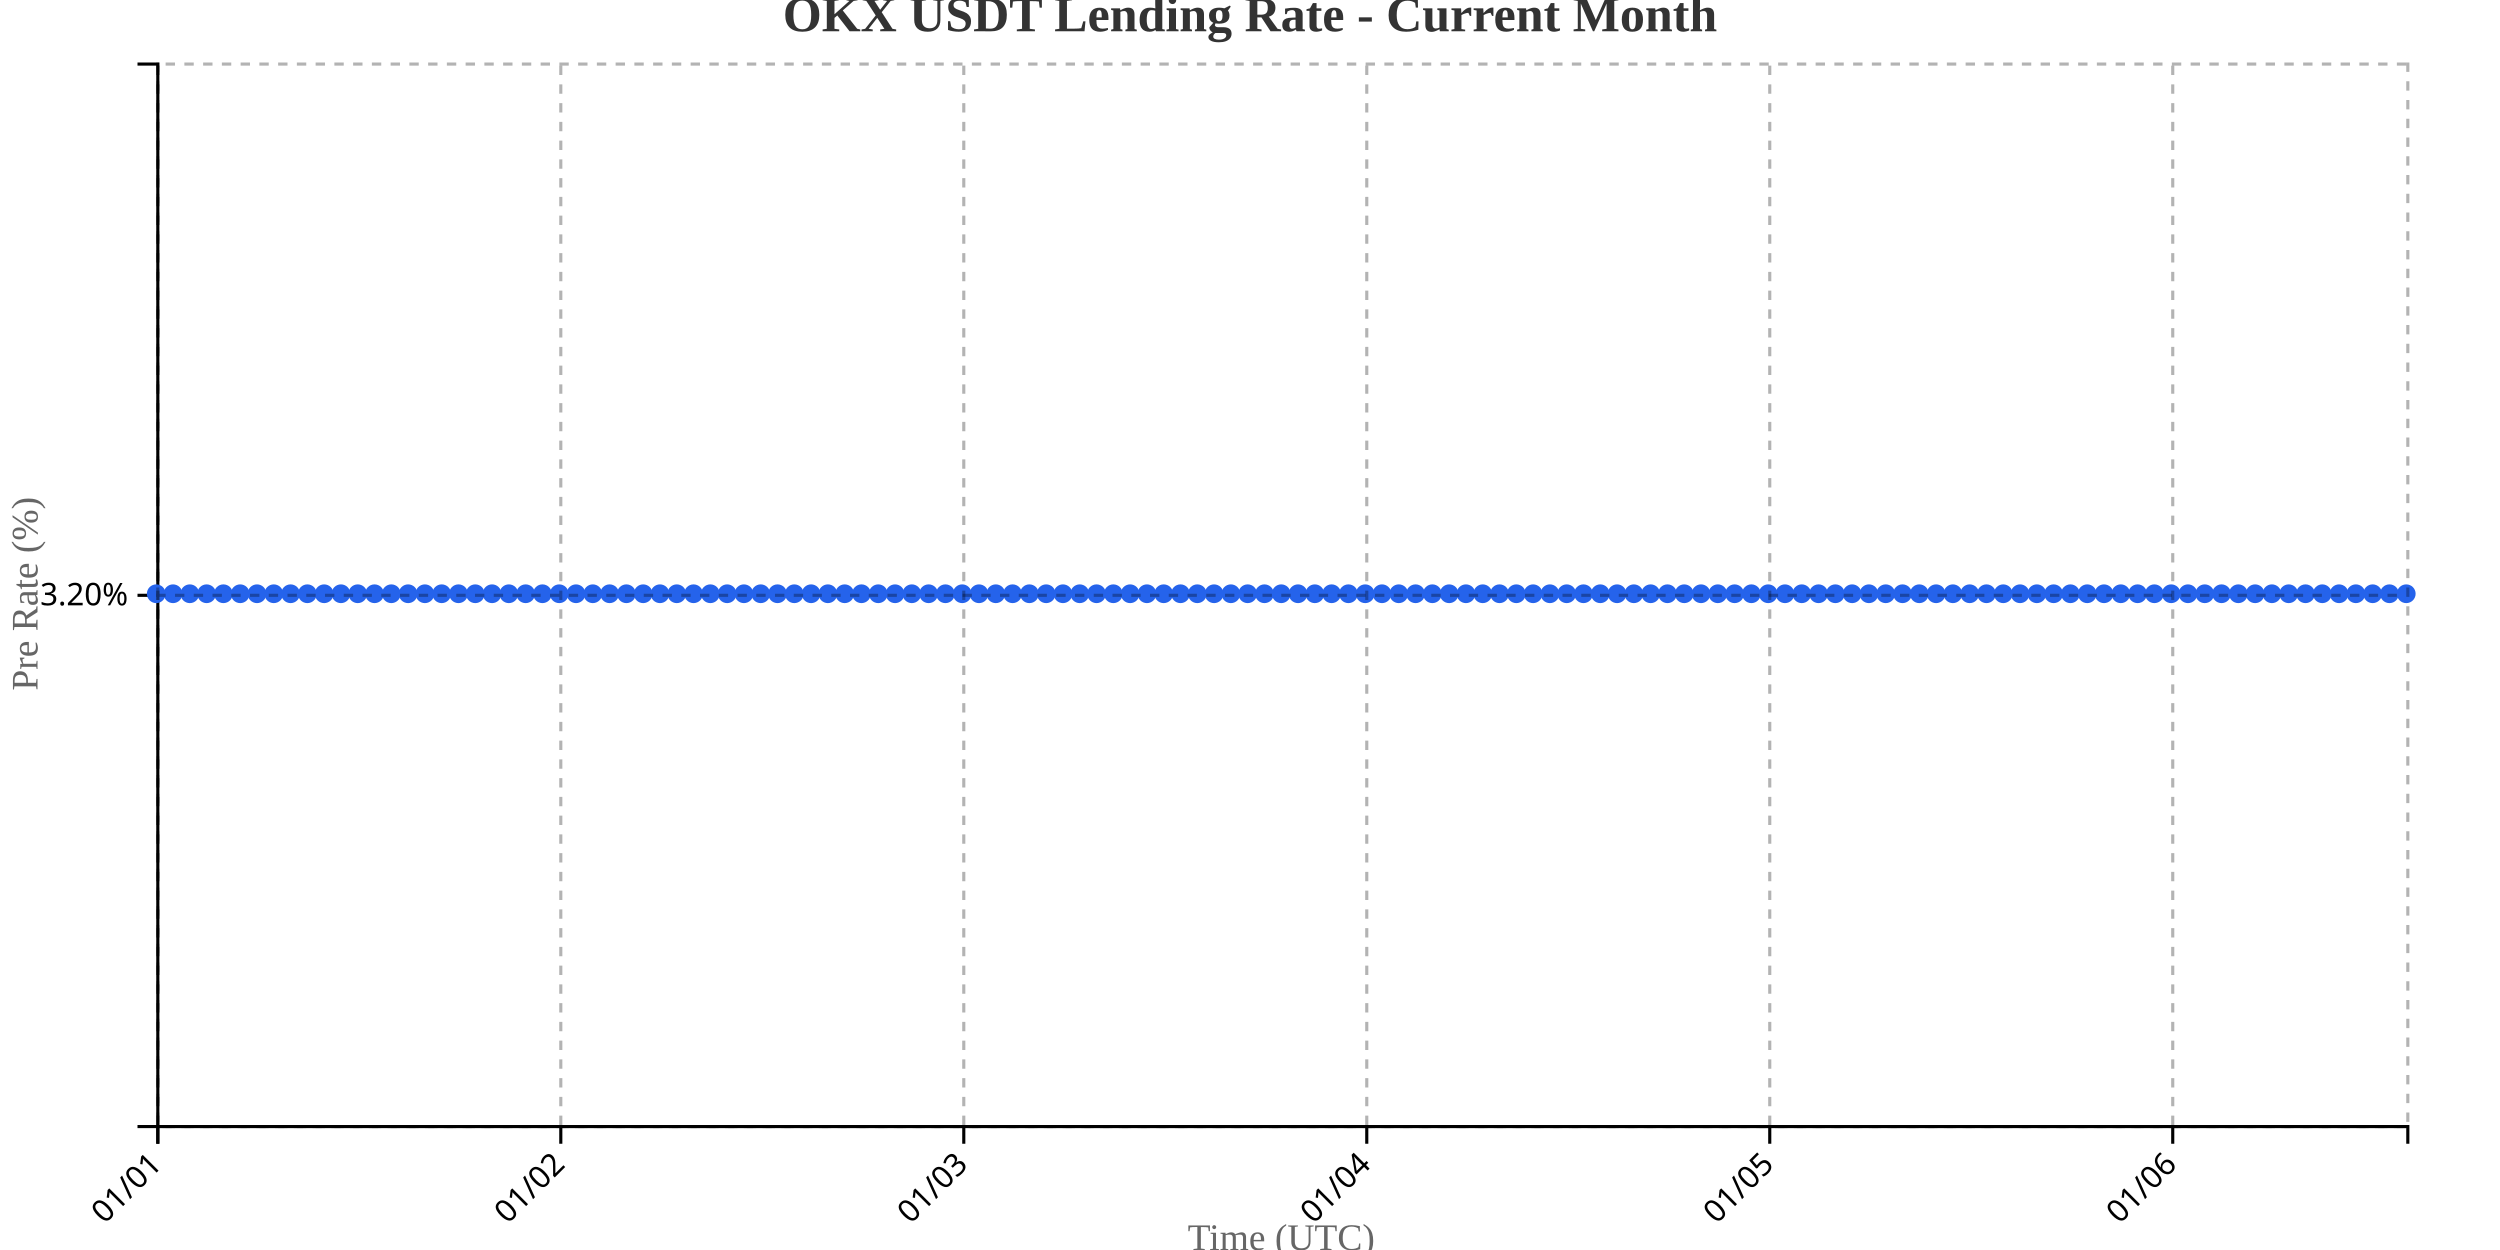
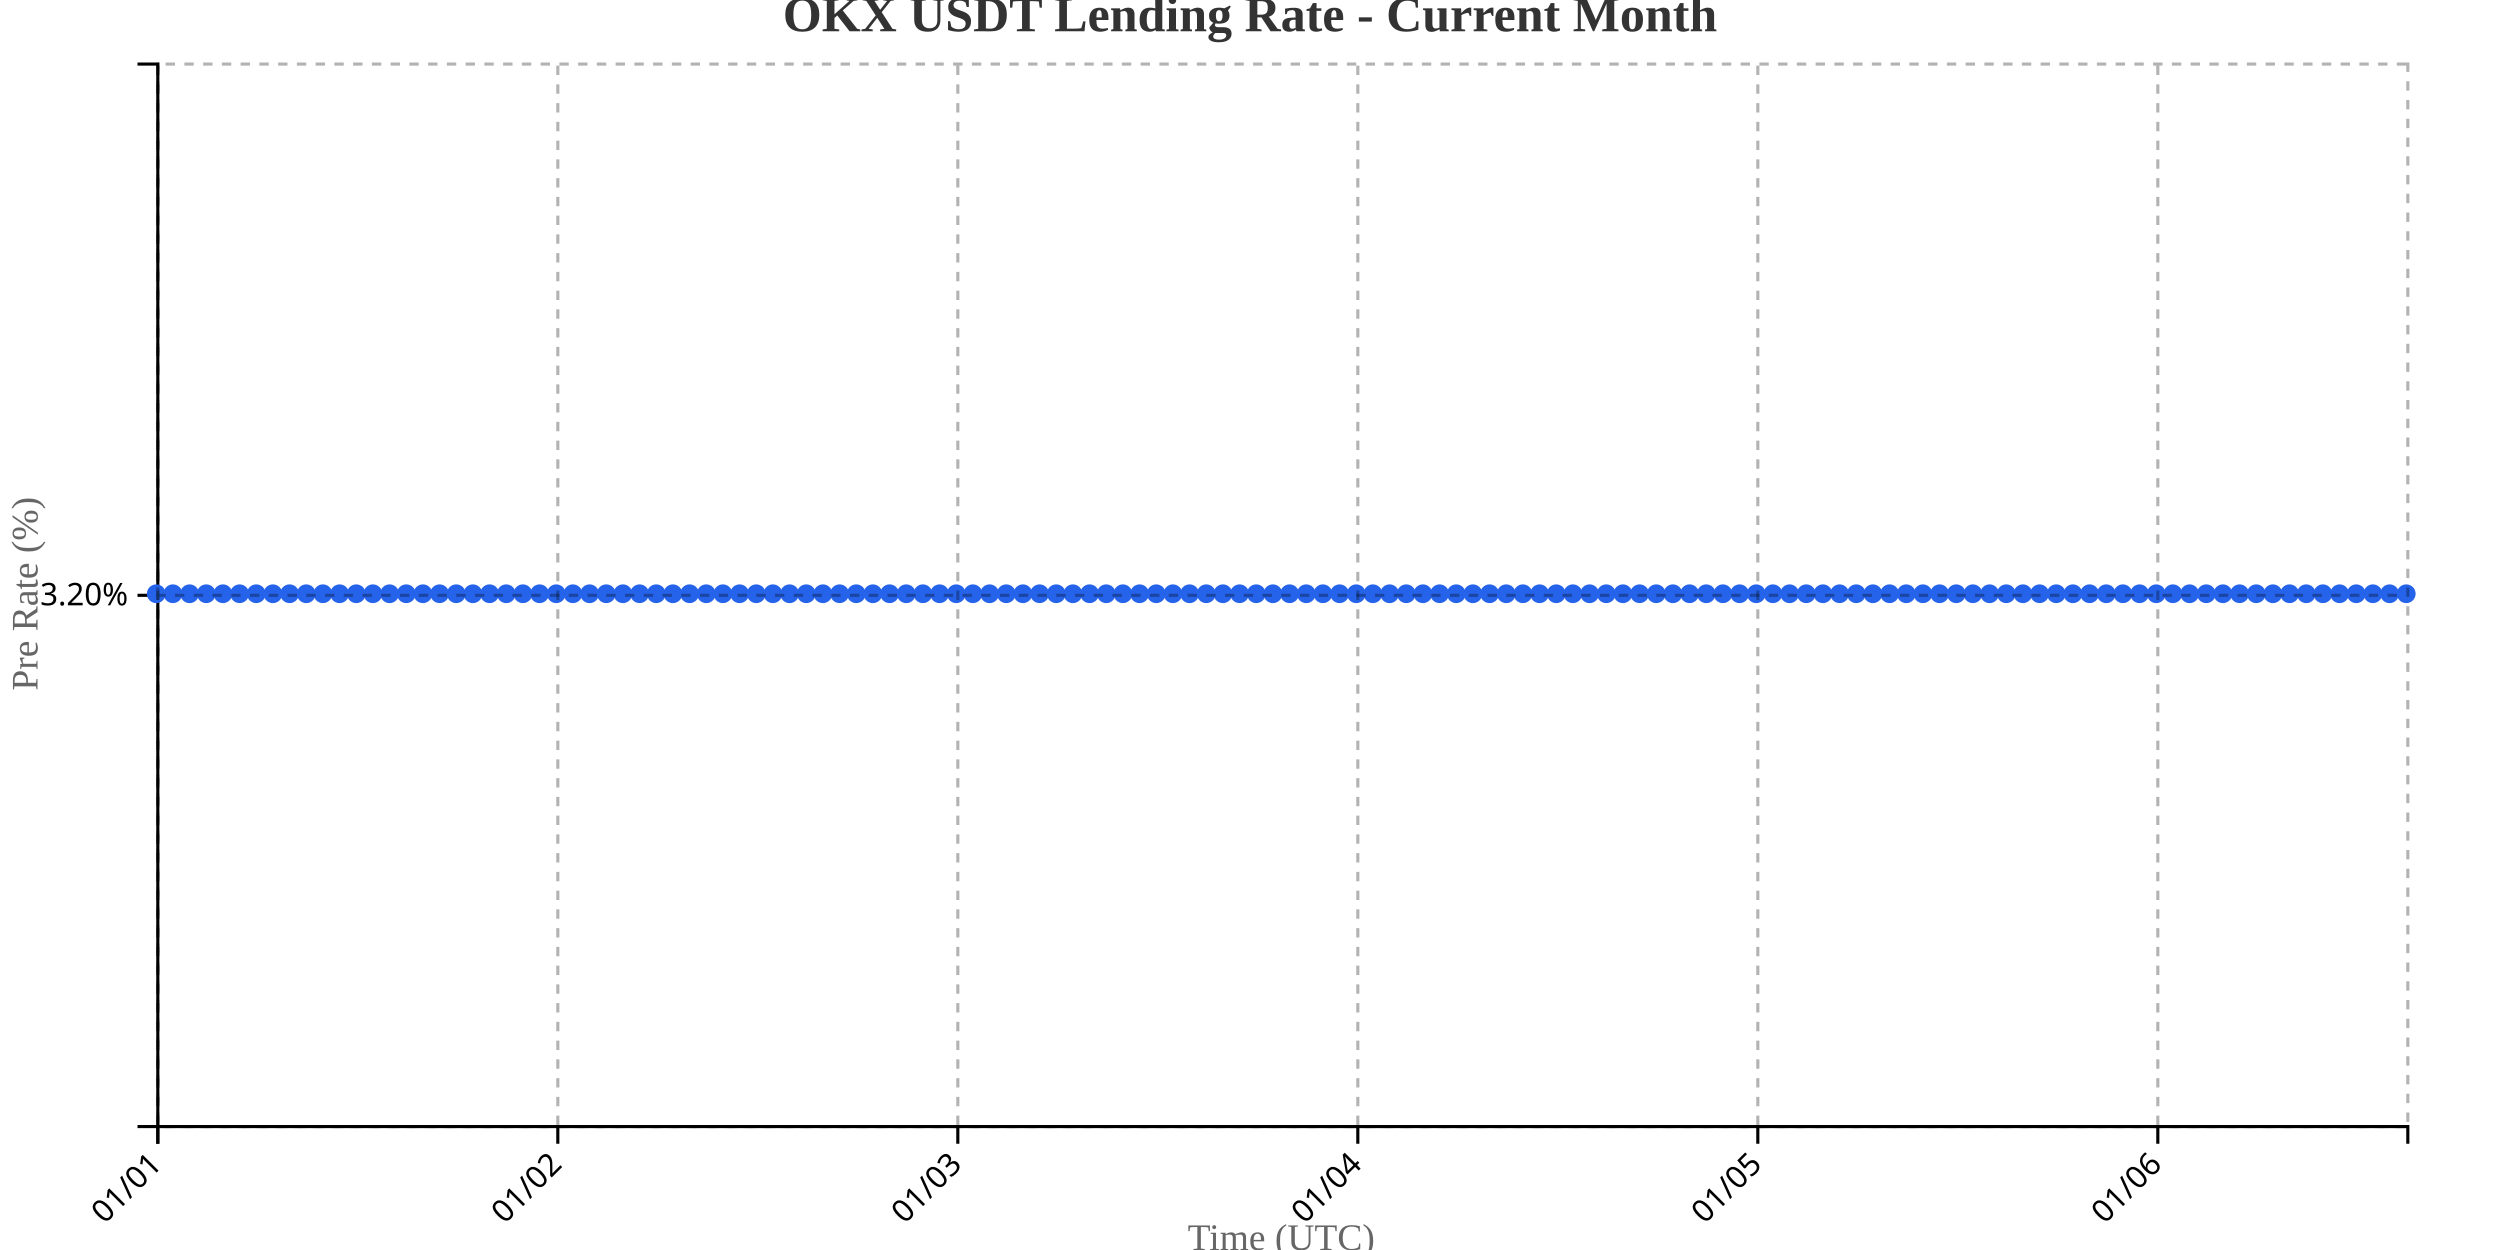
<svg xmlns="http://www.w3.org/2000/svg" width="800" height="400">
  <g transform="translate(50,20)">
    <g transform="translate(0,340)" fill="none" font-size="10" font-family="sans-serif" text-anchor="middle">
      <path class="domain" stroke="currentColor" d="M0.5,6V0.5H720.5V6" />
      <g class="tick" opacity="1" transform="translate(0.5,0)">
        <line stroke="currentColor" y2="6" />
        <text fill="currentColor" y="9" dy=".15em" style="text-anchor: end;" dx="-.8em" transform="rotate(-45)">01/01</text>
      </g>
-       <g class="tick" opacity="1" transform="translate(129.4552,0)">
+       <g class="tick" opacity="1" transform="translate(128.5,0)">
        <line stroke="currentColor" y2="6" />
        <text fill="currentColor" y="9" dy=".15em" style="text-anchor: end;" dx="-.8em" transform="rotate(-45)">01/02</text>
      </g>
-       <g class="tick" opacity="1" transform="translate(258.4104,0)">
+       <g class="tick" opacity="1" transform="translate(256.5,0)">
        <line stroke="currentColor" y2="6" />
        <text fill="currentColor" y="9" dy=".15em" style="text-anchor: end;" dx="-.8em" transform="rotate(-45)">01/03</text>
      </g>
-       <g class="tick" opacity="1" transform="translate(387.3657,0)">
+       <g class="tick" opacity="1" transform="translate(384.5,0)">
        <line stroke="currentColor" y2="6" />
        <text fill="currentColor" y="9" dy=".15em" style="text-anchor: end;" dx="-.8em" transform="rotate(-45)">01/04</text>
      </g>
-       <g class="tick" opacity="1" transform="translate(516.3209,0)">
+       <g class="tick" opacity="1" transform="translate(512.5,0)">
        <line stroke="currentColor" y2="6" />
        <text fill="currentColor" y="9" dy=".15em" style="text-anchor: end;" dx="-.8em" transform="rotate(-45)">01/05</text>
      </g>
-       <g class="tick" opacity="1" transform="translate(645.2761,0)">
+       <g class="tick" opacity="1" transform="translate(640.5,0)">
        <line stroke="currentColor" y2="6" />
        <text fill="currentColor" y="9" dy=".15em" style="text-anchor: end;" dx="-.8em" transform="rotate(-45)">01/06</text>
      </g>
    </g>
    <g fill="none" font-size="10" font-family="sans-serif" text-anchor="end">
      <path class="domain" stroke="currentColor" d="M-6,340.5H0.5V0.5H-6" />
      <g class="tick" opacity="1" transform="translate(0,170.5)">
        <line stroke="currentColor" x2="-6" />
        <text fill="currentColor" x="-9" dy="0.32em">3.20%</text>
      </g>
    </g>
    <text transform="rotate(-90)" y="-50" x="-170" dy="1em" style="text-anchor: middle; font-size: 12px; fill: #666;">Pre Rate (%)</text>
    <text transform="translate(360, 380)" style="text-anchor: middle; font-size: 12px; fill: #666;">Time (UTC)</text>
-     <path fill="none" stroke="#2563eb" stroke-width="2" d="M0,170C1.791,170,3.582,170,5.373,170C7.164,170,8.955,170,10.746,170C12.537,170,14.328,170,16.119,170C17.91,170,19.701,170,21.493,170C23.284,170,25.075,170,26.866,170C28.657,170,30.448,170,32.239,170C34.03,170,35.821,170,37.612,170C39.403,170,41.194,170,42.985,170C44.776,170,46.567,170,48.358,170C50.149,170,51.94,170,53.731,170C55.522,170,57.313,170,59.104,170C60.896,170,62.687,170,64.478,170C66.269,170,68.06,170,69.851,170C71.642,170,73.433,170,75.224,170C77.015,170,78.806,170,80.597,170C82.388,170,84.179,170,85.97,170C87.761,170,89.552,170,91.343,170C93.134,170,94.925,170,96.716,170C98.507,170,100.299,170,102.09,170C103.881,170,105.672,170,107.463,170C109.254,170,111.045,170,112.836,170C114.627,170,116.418,170,118.209,170C120,170,121.791,170,123.582,170C125.373,170,127.164,170,128.955,170C130.746,170,132.537,170,134.328,170C136.119,170,137.91,170,139.701,170C141.493,170,143.284,170,145.075,170C146.866,170,148.657,170,150.448,170C152.239,170,154.03,170,155.821,170C157.612,170,159.403,170,161.194,170C162.985,170,164.776,170,166.567,170C168.358,170,170.149,170,171.94,170C173.731,170,175.522,170,177.313,170C179.104,170,180.896,170,182.687,170C184.478,170,186.269,170,188.06,170C189.851,170,191.642,170,193.433,170C195.224,170,197.015,170,198.806,170C200.597,170,202.388,170,204.179,170C205.97,170,207.761,170,209.552,170C211.343,170,213.134,170,214.925,170C216.716,170,218.507,170,220.299,170C222.09,170,223.881,170,225.672,170C227.463,170,229.254,170,231.045,170C232.836,170,234.627,170,236.418,170C238.209,170,240,170,241.791,170C243.582,170,245.373,170,247.164,170C248.955,170,250.746,170,252.537,170C254.328,170,256.119,170,257.91,170C259.701,170,261.493,170,263.284,170C265.075,170,266.866,170,268.657,170C270.448,170,272.239,170,274.03,170C275.821,170,277.612,170,279.403,170C281.194,170,282.985,170,284.776,170C286.567,170,288.358,170,290.149,170C291.94,170,293.731,170,295.522,170C297.313,170,299.104,170,300.896,170C302.687,170,304.478,170,306.269,170C308.06,170,309.851,170,311.642,170C313.433,170,315.224,170,317.015,170C318.806,170,320.597,170,322.388,170C324.179,170,325.97,170,327.761,170C329.552,170,331.343,170,333.134,170C334.925,170,336.716,170,338.507,170C340.299,170,342.09,170,343.881,170C345.672,170,347.463,170,349.254,170C351.045,170,352.836,170,354.627,170C356.418,170,358.209,170,360,170C361.791,170,363.582,170,365.373,170C367.164,170,368.955,170,370.746,170C372.537,170,374.328,170,376.119,170C377.91,170,379.701,170,381.493,170C383.284,170,385.075,170,386.866,170C388.657,170,390.448,170,392.239,170C394.03,170,395.821,170,397.612,170C399.403,170,401.194,170,402.985,170C404.776,170,406.567,170,408.358,170C410.149,170,411.94,170,413.731,170C415.522,170,417.313,170,419.104,170C420.896,170,422.687,170,424.478,170C426.269,170,428.06,170,429.851,170C431.642,170,433.433,170,435.224,170C437.015,170,438.806,170,440.597,170C442.388,170,444.179,170,445.97,170C447.761,170,449.552,170,451.343,170C453.134,170,454.925,170,456.716,170C458.507,170,460.299,170,462.09,170C463.881,170,465.672,170,467.463,170C469.254,170,471.045,170,472.836,170C474.627,170,476.418,170,478.209,170C480,170,481.791,170,483.582,170C485.373,170,487.164,170,488.955,170C490.746,170,492.537,170,494.328,170C496.119,170,497.91,170,499.701,170C501.493,170,503.284,170,505.075,170C506.866,170,508.657,170,510.448,170C512.239,170,514.03,170,515.821,170C517.612,170,519.403,170,521.194,170C522.985,170,524.776,170,526.567,170C528.358,170,530.149,170,531.94,170C533.731,170,535.522,170,537.313,170C539.104,170,540.896,170,542.687,170C544.478,170,546.269,170,548.06,170C549.851,170,551.642,170,553.433,170C555.224,170,557.015,170,558.806,170C560.597,170,562.388,170,564.179,170C565.97,170,567.761,170,569.552,170C571.343,170,573.134,170,574.925,170C576.716,170,578.507,170,580.299,170C582.09,170,583.881,170,585.672,170C587.463,170,589.254,170,591.045,170C592.836,170,594.627,170,596.418,170C598.209,170,600,170,601.791,170C603.582,170,605.373,170,607.164,170C608.955,170,610.746,170,612.537,170C614.328,170,616.119,170,617.91,170C619.701,170,621.493,170,623.284,170C625.075,170,626.866,170,628.657,170C630.448,170,632.239,170,634.03,170C635.821,170,637.612,170,639.403,170C641.194,170,642.985,170,644.776,170C646.567,170,648.358,170,650.149,170C651.94,170,653.731,170,655.522,170C657.313,170,659.104,170,660.896,170C662.687,170,664.478,170,666.269,170C668.06,170,669.851,170,671.642,170C673.433,170,675.224,170,677.015,170C678.806,170,680.597,170,682.388,170C684.179,170,685.97,170,687.761,170C689.552,170,691.343,170,693.134,170C694.925,170,696.716,170,698.507,170C700.299,170,702.09,170,703.881,170C705.672,170,707.463,170,709.254,170C711.045,170,712.836,170,714.627,170C716.418,170,718.209,170,720,170" />
+     <path fill="none" stroke="#2563eb" stroke-width="2" d="M0,170C1.778,170,3.556,170,5.333,170C7.111,170,8.889,170,10.667,170C12.444,170,14.222,170,16,170C17.778,170,19.556,170,21.333,170C23.111,170,24.889,170,26.667,170C28.444,170,30.222,170,32,170C33.778,170,35.556,170,37.333,170C39.111,170,40.889,170,42.667,170C44.444,170,46.222,170,48,170C49.778,170,51.556,170,53.333,170C55.111,170,56.889,170,58.667,170C60.444,170,62.222,170,64,170C65.778,170,67.556,170,69.333,170C71.111,170,72.889,170,74.667,170C76.444,170,78.222,170,80,170C81.778,170,83.556,170,85.333,170C87.111,170,88.889,170,90.667,170C92.444,170,94.222,170,96,170C97.778,170,99.556,170,101.333,170C103.111,170,104.889,170,106.667,170C108.444,170,110.222,170,112,170C113.778,170,115.556,170,117.333,170C119.111,170,120.889,170,122.667,170C124.444,170,126.222,170,128,170C129.778,170,131.556,170,133.333,170C135.111,170,136.889,170,138.667,170C140.444,170,142.222,170,144,170C145.778,170,147.556,170,149.333,170C151.111,170,152.889,170,154.667,170C156.444,170,158.222,170,160,170C161.778,170,163.556,170,165.333,170C167.111,170,168.889,170,170.667,170C172.444,170,174.222,170,176,170C177.778,170,179.556,170,181.333,170C183.111,170,184.889,170,186.667,170C188.444,170,190.222,170,192,170C193.778,170,195.556,170,197.333,170C199.111,170,200.889,170,202.667,170C204.444,170,206.222,170,208,170C209.778,170,211.556,170,213.333,170C215.111,170,216.889,170,218.667,170C220.444,170,222.222,170,224,170C225.778,170,227.556,170,229.333,170C231.111,170,232.889,170,234.667,170C236.444,170,238.222,170,240,170C241.778,170,243.556,170,245.333,170C247.111,170,248.889,170,250.667,170C252.444,170,254.222,170,256,170C257.778,170,259.556,170,261.333,170C263.111,170,264.889,170,266.667,170C268.444,170,270.222,170,272,170C273.778,170,275.556,170,277.333,170C279.111,170,280.889,170,282.667,170C284.444,170,286.222,170,288,170C289.778,170,291.556,170,293.333,170C295.111,170,296.889,170,298.667,170C300.444,170,302.222,170,304,170C305.778,170,307.556,170,309.333,170C311.111,170,312.889,170,314.667,170C316.444,170,318.222,170,320,170C321.778,170,323.556,170,325.333,170C327.111,170,328.889,170,330.667,170C332.444,170,334.222,170,336,170C337.778,170,339.556,170,341.333,170C343.111,170,344.889,170,346.667,170C348.444,170,350.222,170,352,170C353.778,170,355.556,170,357.333,170C359.111,170,360.889,170,362.667,170C364.444,170,366.222,170,368,170C369.778,170,371.556,170,373.333,170C375.111,170,376.889,170,378.667,170C380.444,170,382.222,170,384,170C385.778,170,387.556,170,389.333,170C391.111,170,392.889,170,394.667,170C396.444,170,398.222,170,400,170C401.778,170,403.556,170,405.333,170C407.111,170,408.889,170,410.667,170C412.444,170,414.222,170,416,170C417.778,170,419.556,170,421.333,170C423.111,170,424.889,170,426.667,170C428.444,170,430.222,170,432,170C433.778,170,435.556,170,437.333,170C439.111,170,440.889,170,442.667,170C444.444,170,446.222,170,448,170C449.778,170,451.556,170,453.333,170C455.111,170,456.889,170,458.667,170C460.444,170,462.222,170,464,170C465.778,170,467.556,170,469.333,170C471.111,170,472.889,170,474.667,170C476.444,170,478.222,170,480,170C481.778,170,483.556,170,485.333,170C487.111,170,488.889,170,490.667,170C492.444,170,494.222,170,496,170C497.778,170,499.556,170,501.333,170C503.111,170,504.889,170,506.667,170C508.444,170,510.222,170,512,170C513.778,170,515.556,170,517.333,170C519.111,170,520.889,170,522.667,170C524.444,170,526.222,170,528,170C529.778,170,531.556,170,533.333,170C535.111,170,536.889,170,538.667,170C540.444,170,542.222,170,544,170C545.778,170,547.556,170,549.333,170C551.111,170,552.889,170,554.667,170C556.444,170,558.222,170,560,170C561.778,170,563.556,170,565.333,170C567.111,170,568.889,170,570.667,170C572.444,170,574.222,170,576,170C577.778,170,579.556,170,581.333,170C583.111,170,584.889,170,586.667,170C588.444,170,590.222,170,592,170C593.778,170,595.556,170,597.333,170C599.111,170,600.889,170,602.667,170C604.444,170,606.222,170,608,170C609.778,170,611.556,170,613.333,170C615.111,170,616.889,170,618.667,170C620.444,170,622.222,170,624,170C625.778,170,627.556,170,629.333,170C631.111,170,632.889,170,634.667,170C636.444,170,638.222,170,640,170C641.778,170,643.556,170,645.333,170C647.111,170,648.889,170,650.667,170C652.444,170,654.222,170,656,170C657.778,170,659.556,170,661.333,170C663.111,170,664.889,170,666.667,170C668.444,170,670.222,170,672,170C673.778,170,675.556,170,677.333,170C679.111,170,680.889,170,682.667,170C684.444,170,686.222,170,688,170C689.778,170,691.556,170,693.333,170C695.111,170,696.889,170,698.667,170C700.444,170,702.222,170,704,170C705.778,170,707.556,170,709.333,170C711.111,170,712.889,170,714.667,170C716.444,170,718.222,170,720,170" />
    <circle class="dot" cx="0" cy="170" r="3" fill="#2563eb" />
-     <circle class="dot" cx="5.373" cy="170" r="3" fill="#2563eb" />
-     <circle class="dot" cx="10.746" cy="170" r="3" fill="#2563eb" />
-     <circle class="dot" cx="16.119" cy="170" r="3" fill="#2563eb" />
-     <circle class="dot" cx="21.493" cy="170" r="3" fill="#2563eb" />
-     <circle class="dot" cx="26.866" cy="170" r="3" fill="#2563eb" />
-     <circle class="dot" cx="32.239" cy="170" r="3" fill="#2563eb" />
-     <circle class="dot" cx="37.612" cy="170" r="3" fill="#2563eb" />
-     <circle class="dot" cx="42.985" cy="170" r="3" fill="#2563eb" />
-     <circle class="dot" cx="48.358" cy="170" r="3" fill="#2563eb" />
-     <circle class="dot" cx="53.731" cy="170" r="3" fill="#2563eb" />
-     <circle class="dot" cx="59.104" cy="170" r="3" fill="#2563eb" />
-     <circle class="dot" cx="64.478" cy="170" r="3" fill="#2563eb" />
-     <circle class="dot" cx="69.851" cy="170" r="3" fill="#2563eb" />
-     <circle class="dot" cx="75.224" cy="170" r="3" fill="#2563eb" />
-     <circle class="dot" cx="80.597" cy="170" r="3" fill="#2563eb" />
-     <circle class="dot" cx="85.97" cy="170" r="3" fill="#2563eb" />
-     <circle class="dot" cx="91.343" cy="170" r="3" fill="#2563eb" />
-     <circle class="dot" cx="96.716" cy="170" r="3" fill="#2563eb" />
-     <circle class="dot" cx="102.09" cy="170" r="3" fill="#2563eb" />
-     <circle class="dot" cx="107.463" cy="170" r="3" fill="#2563eb" />
-     <circle class="dot" cx="112.836" cy="170" r="3" fill="#2563eb" />
-     <circle class="dot" cx="118.209" cy="170" r="3" fill="#2563eb" />
-     <circle class="dot" cx="123.582" cy="170" r="3" fill="#2563eb" />
-     <circle class="dot" cx="128.955" cy="170" r="3" fill="#2563eb" />
-     <circle class="dot" cx="134.328" cy="170" r="3" fill="#2563eb" />
-     <circle class="dot" cx="139.701" cy="170" r="3" fill="#2563eb" />
-     <circle class="dot" cx="145.075" cy="170" r="3" fill="#2563eb" />
-     <circle class="dot" cx="150.448" cy="170" r="3" fill="#2563eb" />
-     <circle class="dot" cx="155.821" cy="170" r="3" fill="#2563eb" />
-     <circle class="dot" cx="161.194" cy="170" r="3" fill="#2563eb" />
-     <circle class="dot" cx="166.567" cy="170" r="3" fill="#2563eb" />
-     <circle class="dot" cx="171.94" cy="170" r="3" fill="#2563eb" />
-     <circle class="dot" cx="177.313" cy="170" r="3" fill="#2563eb" />
-     <circle class="dot" cx="182.687" cy="170" r="3" fill="#2563eb" />
-     <circle class="dot" cx="188.06" cy="170" r="3" fill="#2563eb" />
-     <circle class="dot" cx="193.433" cy="170" r="3" fill="#2563eb" />
-     <circle class="dot" cx="198.806" cy="170" r="3" fill="#2563eb" />
-     <circle class="dot" cx="204.179" cy="170" r="3" fill="#2563eb" />
-     <circle class="dot" cx="209.552" cy="170" r="3" fill="#2563eb" />
-     <circle class="dot" cx="214.925" cy="170" r="3" fill="#2563eb" />
-     <circle class="dot" cx="220.299" cy="170" r="3" fill="#2563eb" />
-     <circle class="dot" cx="225.672" cy="170" r="3" fill="#2563eb" />
-     <circle class="dot" cx="231.045" cy="170" r="3" fill="#2563eb" />
-     <circle class="dot" cx="236.418" cy="170" r="3" fill="#2563eb" />
-     <circle class="dot" cx="241.791" cy="170" r="3" fill="#2563eb" />
-     <circle class="dot" cx="247.164" cy="170" r="3" fill="#2563eb" />
-     <circle class="dot" cx="252.537" cy="170" r="3" fill="#2563eb" />
-     <circle class="dot" cx="257.91" cy="170" r="3" fill="#2563eb" />
-     <circle class="dot" cx="263.284" cy="170" r="3" fill="#2563eb" />
-     <circle class="dot" cx="268.657" cy="170" r="3" fill="#2563eb" />
-     <circle class="dot" cx="274.03" cy="170" r="3" fill="#2563eb" />
-     <circle class="dot" cx="279.403" cy="170" r="3" fill="#2563eb" />
-     <circle class="dot" cx="284.776" cy="170" r="3" fill="#2563eb" />
-     <circle class="dot" cx="290.149" cy="170" r="3" fill="#2563eb" />
-     <circle class="dot" cx="295.522" cy="170" r="3" fill="#2563eb" />
-     <circle class="dot" cx="300.896" cy="170" r="3" fill="#2563eb" />
-     <circle class="dot" cx="306.269" cy="170" r="3" fill="#2563eb" />
-     <circle class="dot" cx="311.642" cy="170" r="3" fill="#2563eb" />
-     <circle class="dot" cx="317.015" cy="170" r="3" fill="#2563eb" />
-     <circle class="dot" cx="322.388" cy="170" r="3" fill="#2563eb" />
-     <circle class="dot" cx="327.761" cy="170" r="3" fill="#2563eb" />
-     <circle class="dot" cx="333.134" cy="170" r="3" fill="#2563eb" />
-     <circle class="dot" cx="338.507" cy="170" r="3" fill="#2563eb" />
-     <circle class="dot" cx="343.881" cy="170" r="3" fill="#2563eb" />
-     <circle class="dot" cx="349.254" cy="170" r="3" fill="#2563eb" />
-     <circle class="dot" cx="354.627" cy="170" r="3" fill="#2563eb" />
-     <circle class="dot" cx="360" cy="170" r="3" fill="#2563eb" />
-     <circle class="dot" cx="365.373" cy="170" r="3" fill="#2563eb" />
-     <circle class="dot" cx="370.746" cy="170" r="3" fill="#2563eb" />
-     <circle class="dot" cx="376.119" cy="170" r="3" fill="#2563eb" />
-     <circle class="dot" cx="381.493" cy="170" r="3" fill="#2563eb" />
-     <circle class="dot" cx="386.866" cy="170" r="3" fill="#2563eb" />
-     <circle class="dot" cx="392.239" cy="170" r="3" fill="#2563eb" />
-     <circle class="dot" cx="397.612" cy="170" r="3" fill="#2563eb" />
-     <circle class="dot" cx="402.985" cy="170" r="3" fill="#2563eb" />
-     <circle class="dot" cx="408.358" cy="170" r="3" fill="#2563eb" />
-     <circle class="dot" cx="413.731" cy="170" r="3" fill="#2563eb" />
-     <circle class="dot" cx="419.104" cy="170" r="3" fill="#2563eb" />
-     <circle class="dot" cx="424.478" cy="170" r="3" fill="#2563eb" />
-     <circle class="dot" cx="429.851" cy="170" r="3" fill="#2563eb" />
-     <circle class="dot" cx="435.224" cy="170" r="3" fill="#2563eb" />
-     <circle class="dot" cx="440.597" cy="170" r="3" fill="#2563eb" />
-     <circle class="dot" cx="445.97" cy="170" r="3" fill="#2563eb" />
-     <circle class="dot" cx="451.343" cy="170" r="3" fill="#2563eb" />
-     <circle class="dot" cx="456.716" cy="170" r="3" fill="#2563eb" />
-     <circle class="dot" cx="462.09" cy="170" r="3" fill="#2563eb" />
-     <circle class="dot" cx="467.463" cy="170" r="3" fill="#2563eb" />
-     <circle class="dot" cx="472.836" cy="170" r="3" fill="#2563eb" />
-     <circle class="dot" cx="478.209" cy="170" r="3" fill="#2563eb" />
-     <circle class="dot" cx="483.582" cy="170" r="3" fill="#2563eb" />
-     <circle class="dot" cx="488.955" cy="170" r="3" fill="#2563eb" />
-     <circle class="dot" cx="494.328" cy="170" r="3" fill="#2563eb" />
-     <circle class="dot" cx="499.701" cy="170" r="3" fill="#2563eb" />
-     <circle class="dot" cx="505.075" cy="170" r="3" fill="#2563eb" />
-     <circle class="dot" cx="510.448" cy="170" r="3" fill="#2563eb" />
-     <circle class="dot" cx="515.821" cy="170" r="3" fill="#2563eb" />
-     <circle class="dot" cx="521.194" cy="170" r="3" fill="#2563eb" />
-     <circle class="dot" cx="526.567" cy="170" r="3" fill="#2563eb" />
-     <circle class="dot" cx="531.94" cy="170" r="3" fill="#2563eb" />
-     <circle class="dot" cx="537.313" cy="170" r="3" fill="#2563eb" />
-     <circle class="dot" cx="542.687" cy="170" r="3" fill="#2563eb" />
-     <circle class="dot" cx="548.06" cy="170" r="3" fill="#2563eb" />
-     <circle class="dot" cx="553.433" cy="170" r="3" fill="#2563eb" />
-     <circle class="dot" cx="558.806" cy="170" r="3" fill="#2563eb" />
-     <circle class="dot" cx="564.179" cy="170" r="3" fill="#2563eb" />
-     <circle class="dot" cx="569.552" cy="170" r="3" fill="#2563eb" />
-     <circle class="dot" cx="574.925" cy="170" r="3" fill="#2563eb" />
-     <circle class="dot" cx="580.299" cy="170" r="3" fill="#2563eb" />
-     <circle class="dot" cx="585.672" cy="170" r="3" fill="#2563eb" />
-     <circle class="dot" cx="591.045" cy="170" r="3" fill="#2563eb" />
-     <circle class="dot" cx="596.418" cy="170" r="3" fill="#2563eb" />
-     <circle class="dot" cx="601.791" cy="170" r="3" fill="#2563eb" />
-     <circle class="dot" cx="607.164" cy="170" r="3" fill="#2563eb" />
-     <circle class="dot" cx="612.537" cy="170" r="3" fill="#2563eb" />
-     <circle class="dot" cx="617.91" cy="170" r="3" fill="#2563eb" />
-     <circle class="dot" cx="623.284" cy="170" r="3" fill="#2563eb" />
-     <circle class="dot" cx="628.657" cy="170" r="3" fill="#2563eb" />
-     <circle class="dot" cx="634.03" cy="170" r="3" fill="#2563eb" />
-     <circle class="dot" cx="639.403" cy="170" r="3" fill="#2563eb" />
-     <circle class="dot" cx="644.776" cy="170" r="3" fill="#2563eb" />
-     <circle class="dot" cx="650.149" cy="170" r="3" fill="#2563eb" />
-     <circle class="dot" cx="655.522" cy="170" r="3" fill="#2563eb" />
-     <circle class="dot" cx="660.896" cy="170" r="3" fill="#2563eb" />
-     <circle class="dot" cx="666.269" cy="170" r="3" fill="#2563eb" />
-     <circle class="dot" cx="671.642" cy="170" r="3" fill="#2563eb" />
-     <circle class="dot" cx="677.015" cy="170" r="3" fill="#2563eb" />
-     <circle class="dot" cx="682.388" cy="170" r="3" fill="#2563eb" />
-     <circle class="dot" cx="687.761" cy="170" r="3" fill="#2563eb" />
-     <circle class="dot" cx="693.134" cy="170" r="3" fill="#2563eb" />
-     <circle class="dot" cx="698.507" cy="170" r="3" fill="#2563eb" />
-     <circle class="dot" cx="703.881" cy="170" r="3" fill="#2563eb" />
-     <circle class="dot" cx="709.254" cy="170" r="3" fill="#2563eb" />
-     <circle class="dot" cx="714.627" cy="170" r="3" fill="#2563eb" />
+     <circle class="dot" cx="5.333" cy="170" r="3" fill="#2563eb" />
+     <circle class="dot" cx="10.667" cy="170" r="3" fill="#2563eb" />
+     <circle class="dot" cx="16" cy="170" r="3" fill="#2563eb" />
+     <circle class="dot" cx="21.333" cy="170" r="3" fill="#2563eb" />
+     <circle class="dot" cx="26.667" cy="170" r="3" fill="#2563eb" />
+     <circle class="dot" cx="32" cy="170" r="3" fill="#2563eb" />
+     <circle class="dot" cx="37.333" cy="170" r="3" fill="#2563eb" />
+     <circle class="dot" cx="42.667" cy="170" r="3" fill="#2563eb" />
+     <circle class="dot" cx="48" cy="170" r="3" fill="#2563eb" />
+     <circle class="dot" cx="53.333" cy="170" r="3" fill="#2563eb" />
+     <circle class="dot" cx="58.667" cy="170" r="3" fill="#2563eb" />
+     <circle class="dot" cx="64" cy="170" r="3" fill="#2563eb" />
+     <circle class="dot" cx="69.333" cy="170" r="3" fill="#2563eb" />
+     <circle class="dot" cx="74.667" cy="170" r="3" fill="#2563eb" />
+     <circle class="dot" cx="80" cy="170" r="3" fill="#2563eb" />
+     <circle class="dot" cx="85.333" cy="170" r="3" fill="#2563eb" />
+     <circle class="dot" cx="90.667" cy="170" r="3" fill="#2563eb" />
+     <circle class="dot" cx="96" cy="170" r="3" fill="#2563eb" />
+     <circle class="dot" cx="101.333" cy="170" r="3" fill="#2563eb" />
+     <circle class="dot" cx="106.667" cy="170" r="3" fill="#2563eb" />
+     <circle class="dot" cx="112" cy="170" r="3" fill="#2563eb" />
+     <circle class="dot" cx="117.333" cy="170" r="3" fill="#2563eb" />
+     <circle class="dot" cx="122.667" cy="170" r="3" fill="#2563eb" />
+     <circle class="dot" cx="128" cy="170" r="3" fill="#2563eb" />
+     <circle class="dot" cx="133.333" cy="170" r="3" fill="#2563eb" />
+     <circle class="dot" cx="138.667" cy="170" r="3" fill="#2563eb" />
+     <circle class="dot" cx="144" cy="170" r="3" fill="#2563eb" />
+     <circle class="dot" cx="149.333" cy="170" r="3" fill="#2563eb" />
+     <circle class="dot" cx="154.667" cy="170" r="3" fill="#2563eb" />
+     <circle class="dot" cx="160" cy="170" r="3" fill="#2563eb" />
+     <circle class="dot" cx="165.333" cy="170" r="3" fill="#2563eb" />
+     <circle class="dot" cx="170.667" cy="170" r="3" fill="#2563eb" />
+     <circle class="dot" cx="176" cy="170" r="3" fill="#2563eb" />
+     <circle class="dot" cx="181.333" cy="170" r="3" fill="#2563eb" />
+     <circle class="dot" cx="186.667" cy="170" r="3" fill="#2563eb" />
+     <circle class="dot" cx="192" cy="170" r="3" fill="#2563eb" />
+     <circle class="dot" cx="197.333" cy="170" r="3" fill="#2563eb" />
+     <circle class="dot" cx="202.667" cy="170" r="3" fill="#2563eb" />
+     <circle class="dot" cx="208" cy="170" r="3" fill="#2563eb" />
+     <circle class="dot" cx="213.333" cy="170" r="3" fill="#2563eb" />
+     <circle class="dot" cx="218.667" cy="170" r="3" fill="#2563eb" />
+     <circle class="dot" cx="224" cy="170" r="3" fill="#2563eb" />
+     <circle class="dot" cx="229.333" cy="170" r="3" fill="#2563eb" />
+     <circle class="dot" cx="234.667" cy="170" r="3" fill="#2563eb" />
+     <circle class="dot" cx="240" cy="170" r="3" fill="#2563eb" />
+     <circle class="dot" cx="245.333" cy="170" r="3" fill="#2563eb" />
+     <circle class="dot" cx="250.667" cy="170" r="3" fill="#2563eb" />
+     <circle class="dot" cx="256" cy="170" r="3" fill="#2563eb" />
+     <circle class="dot" cx="261.333" cy="170" r="3" fill="#2563eb" />
+     <circle class="dot" cx="266.667" cy="170" r="3" fill="#2563eb" />
+     <circle class="dot" cx="272" cy="170" r="3" fill="#2563eb" />
+     <circle class="dot" cx="277.333" cy="170" r="3" fill="#2563eb" />
+     <circle class="dot" cx="282.667" cy="170" r="3" fill="#2563eb" />
+     <circle class="dot" cx="288" cy="170" r="3" fill="#2563eb" />
+     <circle class="dot" cx="293.333" cy="170" r="3" fill="#2563eb" />
+     <circle class="dot" cx="298.667" cy="170" r="3" fill="#2563eb" />
+     <circle class="dot" cx="304" cy="170" r="3" fill="#2563eb" />
+     <circle class="dot" cx="309.333" cy="170" r="3" fill="#2563eb" />
+     <circle class="dot" cx="314.667" cy="170" r="3" fill="#2563eb" />
+     <circle class="dot" cx="320" cy="170" r="3" fill="#2563eb" />
+     <circle class="dot" cx="325.333" cy="170" r="3" fill="#2563eb" />
+     <circle class="dot" cx="330.667" cy="170" r="3" fill="#2563eb" />
+     <circle class="dot" cx="336" cy="170" r="3" fill="#2563eb" />
+     <circle class="dot" cx="341.333" cy="170" r="3" fill="#2563eb" />
+     <circle class="dot" cx="346.667" cy="170" r="3" fill="#2563eb" />
+     <circle class="dot" cx="352" cy="170" r="3" fill="#2563eb" />
+     <circle class="dot" cx="357.333" cy="170" r="3" fill="#2563eb" />
+     <circle class="dot" cx="362.667" cy="170" r="3" fill="#2563eb" />
+     <circle class="dot" cx="368" cy="170" r="3" fill="#2563eb" />
+     <circle class="dot" cx="373.333" cy="170" r="3" fill="#2563eb" />
+     <circle class="dot" cx="378.667" cy="170" r="3" fill="#2563eb" />
+     <circle class="dot" cx="384" cy="170" r="3" fill="#2563eb" />
+     <circle class="dot" cx="389.333" cy="170" r="3" fill="#2563eb" />
+     <circle class="dot" cx="394.667" cy="170" r="3" fill="#2563eb" />
+     <circle class="dot" cx="400" cy="170" r="3" fill="#2563eb" />
+     <circle class="dot" cx="405.333" cy="170" r="3" fill="#2563eb" />
+     <circle class="dot" cx="410.667" cy="170" r="3" fill="#2563eb" />
+     <circle class="dot" cx="416" cy="170" r="3" fill="#2563eb" />
+     <circle class="dot" cx="421.333" cy="170" r="3" fill="#2563eb" />
+     <circle class="dot" cx="426.667" cy="170" r="3" fill="#2563eb" />
+     <circle class="dot" cx="432" cy="170" r="3" fill="#2563eb" />
+     <circle class="dot" cx="437.333" cy="170" r="3" fill="#2563eb" />
+     <circle class="dot" cx="442.667" cy="170" r="3" fill="#2563eb" />
+     <circle class="dot" cx="448" cy="170" r="3" fill="#2563eb" />
+     <circle class="dot" cx="453.333" cy="170" r="3" fill="#2563eb" />
+     <circle class="dot" cx="458.667" cy="170" r="3" fill="#2563eb" />
+     <circle class="dot" cx="464" cy="170" r="3" fill="#2563eb" />
+     <circle class="dot" cx="469.333" cy="170" r="3" fill="#2563eb" />
+     <circle class="dot" cx="474.667" cy="170" r="3" fill="#2563eb" />
+     <circle class="dot" cx="480" cy="170" r="3" fill="#2563eb" />
+     <circle class="dot" cx="485.333" cy="170" r="3" fill="#2563eb" />
+     <circle class="dot" cx="490.667" cy="170" r="3" fill="#2563eb" />
+     <circle class="dot" cx="496" cy="170" r="3" fill="#2563eb" />
+     <circle class="dot" cx="501.333" cy="170" r="3" fill="#2563eb" />
+     <circle class="dot" cx="506.667" cy="170" r="3" fill="#2563eb" />
+     <circle class="dot" cx="512" cy="170" r="3" fill="#2563eb" />
+     <circle class="dot" cx="517.333" cy="170" r="3" fill="#2563eb" />
+     <circle class="dot" cx="522.667" cy="170" r="3" fill="#2563eb" />
+     <circle class="dot" cx="528" cy="170" r="3" fill="#2563eb" />
+     <circle class="dot" cx="533.333" cy="170" r="3" fill="#2563eb" />
+     <circle class="dot" cx="538.667" cy="170" r="3" fill="#2563eb" />
+     <circle class="dot" cx="544" cy="170" r="3" fill="#2563eb" />
+     <circle class="dot" cx="549.333" cy="170" r="3" fill="#2563eb" />
+     <circle class="dot" cx="554.667" cy="170" r="3" fill="#2563eb" />
+     <circle class="dot" cx="560" cy="170" r="3" fill="#2563eb" />
+     <circle class="dot" cx="565.333" cy="170" r="3" fill="#2563eb" />
+     <circle class="dot" cx="570.667" cy="170" r="3" fill="#2563eb" />
+     <circle class="dot" cx="576" cy="170" r="3" fill="#2563eb" />
+     <circle class="dot" cx="581.333" cy="170" r="3" fill="#2563eb" />
+     <circle class="dot" cx="586.667" cy="170" r="3" fill="#2563eb" />
+     <circle class="dot" cx="592" cy="170" r="3" fill="#2563eb" />
+     <circle class="dot" cx="597.333" cy="170" r="3" fill="#2563eb" />
+     <circle class="dot" cx="602.667" cy="170" r="3" fill="#2563eb" />
+     <circle class="dot" cx="608" cy="170" r="3" fill="#2563eb" />
+     <circle class="dot" cx="613.333" cy="170" r="3" fill="#2563eb" />
+     <circle class="dot" cx="618.667" cy="170" r="3" fill="#2563eb" />
+     <circle class="dot" cx="624" cy="170" r="3" fill="#2563eb" />
+     <circle class="dot" cx="629.333" cy="170" r="3" fill="#2563eb" />
+     <circle class="dot" cx="634.667" cy="170" r="3" fill="#2563eb" />
+     <circle class="dot" cx="640" cy="170" r="3" fill="#2563eb" />
+     <circle class="dot" cx="645.333" cy="170" r="3" fill="#2563eb" />
+     <circle class="dot" cx="650.667" cy="170" r="3" fill="#2563eb" />
+     <circle class="dot" cx="656" cy="170" r="3" fill="#2563eb" />
+     <circle class="dot" cx="661.333" cy="170" r="3" fill="#2563eb" />
+     <circle class="dot" cx="666.667" cy="170" r="3" fill="#2563eb" />
+     <circle class="dot" cx="672" cy="170" r="3" fill="#2563eb" />
+     <circle class="dot" cx="677.333" cy="170" r="3" fill="#2563eb" />
+     <circle class="dot" cx="682.667" cy="170" r="3" fill="#2563eb" />
+     <circle class="dot" cx="688" cy="170" r="3" fill="#2563eb" />
+     <circle class="dot" cx="693.333" cy="170" r="3" fill="#2563eb" />
+     <circle class="dot" cx="698.667" cy="170" r="3" fill="#2563eb" />
+     <circle class="dot" cx="704" cy="170" r="3" fill="#2563eb" />
+     <circle class="dot" cx="709.333" cy="170" r="3" fill="#2563eb" />
+     <circle class="dot" cx="714.667" cy="170" r="3" fill="#2563eb" />
    <circle class="dot" cx="720" cy="170" r="3" fill="#2563eb" />
    <g class="grid" transform="translate(0,340)" fill="none" font-size="10" font-family="sans-serif" text-anchor="middle" style="stroke-dasharray: 3,3; opacity: 0.3;">
      <path class="domain" stroke="currentColor" d="M0.5,-340V0.5H720.5V-340" />
      <g class="tick" opacity="1" transform="translate(0.5,0)">
        <line stroke="currentColor" y2="-340" />
        <text fill="currentColor" y="3" dy="0.71em" />
      </g>
-       <g class="tick" opacity="1" transform="translate(129.4552,0)">
-         <line stroke="currentColor" y2="-340" />
-         <text fill="currentColor" y="3" dy="0.71em" />
-       </g>
-       <g class="tick" opacity="1" transform="translate(258.4104,0)">
-         <line stroke="currentColor" y2="-340" />
-         <text fill="currentColor" y="3" dy="0.71em" />
-       </g>
-       <g class="tick" opacity="1" transform="translate(387.3657,0)">
-         <line stroke="currentColor" y2="-340" />
-         <text fill="currentColor" y="3" dy="0.71em" />
-       </g>
-       <g class="tick" opacity="1" transform="translate(516.3209,0)">
-         <line stroke="currentColor" y2="-340" />
-         <text fill="currentColor" y="3" dy="0.71em" />
-       </g>
-       <g class="tick" opacity="1" transform="translate(645.2761,0)">
+       <g class="tick" opacity="1" transform="translate(128.5,0)">
+         <line stroke="currentColor" y2="-340" />
+         <text fill="currentColor" y="3" dy="0.71em" />
+       </g>
+       <g class="tick" opacity="1" transform="translate(256.5,0)">
+         <line stroke="currentColor" y2="-340" />
+         <text fill="currentColor" y="3" dy="0.71em" />
+       </g>
+       <g class="tick" opacity="1" transform="translate(384.5,0)">
+         <line stroke="currentColor" y2="-340" />
+         <text fill="currentColor" y="3" dy="0.71em" />
+       </g>
+       <g class="tick" opacity="1" transform="translate(512.5,0)">
+         <line stroke="currentColor" y2="-340" />
+         <text fill="currentColor" y="3" dy="0.71em" />
+       </g>
+       <g class="tick" opacity="1" transform="translate(640.5,0)">
        <line stroke="currentColor" y2="-340" />
        <text fill="currentColor" y="3" dy="0.71em" />
      </g>
    </g>
    <g class="grid" fill="none" font-size="10" font-family="sans-serif" text-anchor="end" style="stroke-dasharray: 3,3; opacity: 0.3;">
      <path class="domain" stroke="currentColor" d="M720,340.5H0.5V0.5H720" />
      <g class="tick" opacity="1" transform="translate(0,170.5)">
        <line stroke="currentColor" x2="720" />
        <text fill="currentColor" x="-3" dy="0.32em" />
      </g>
    </g>
  </g>
  <text x="400" y="10" text-anchor="middle" style="font-size: 16px; font-weight: bold; fill: #333;">OKX USDT Lending Rate - Current Month</text>
</svg>
